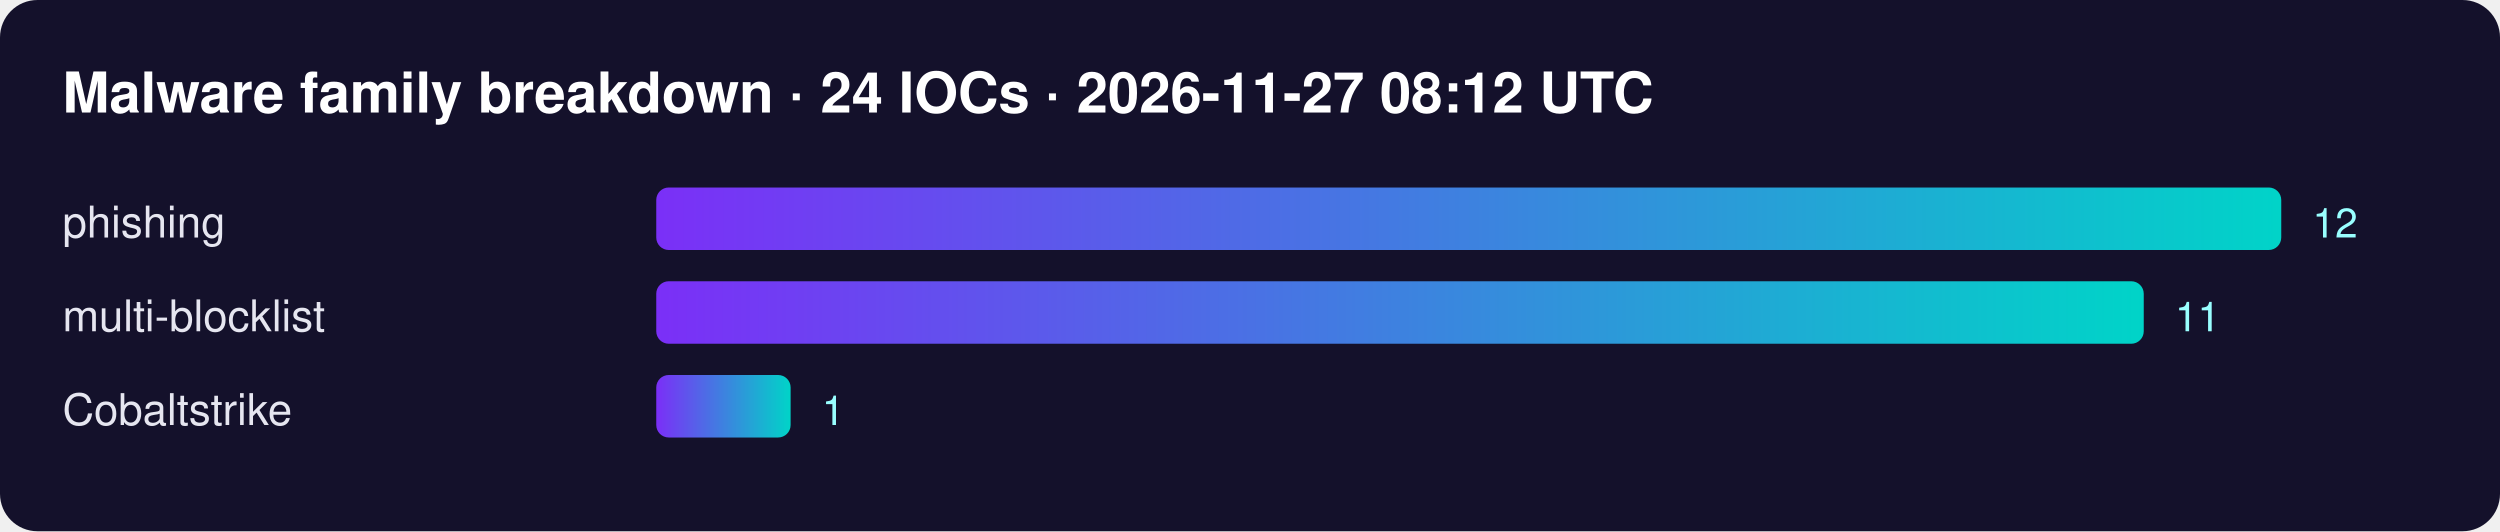
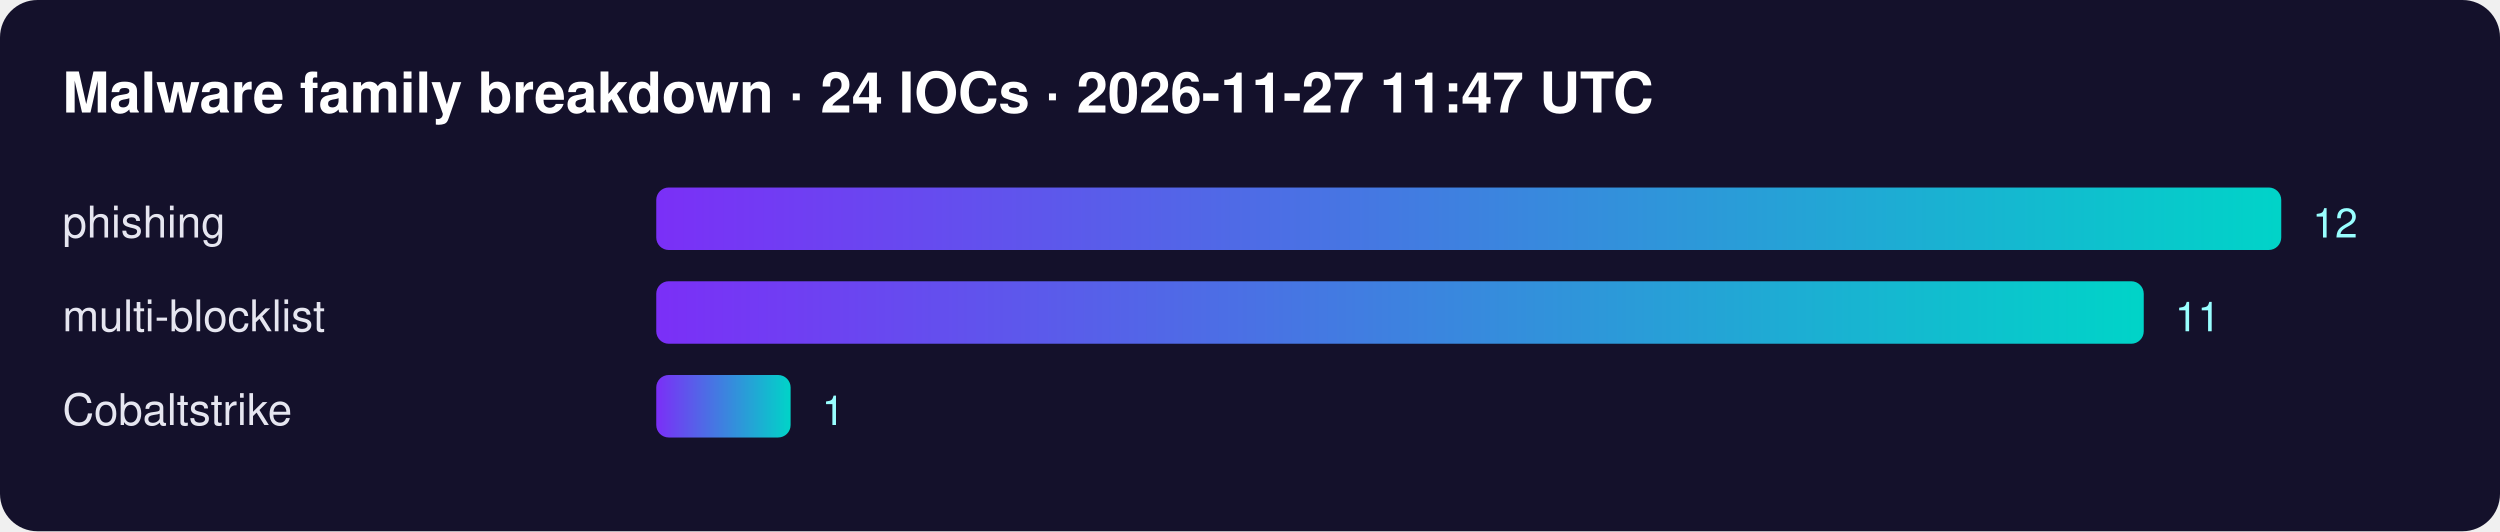
<svg xmlns="http://www.w3.org/2000/svg" width="800" height="170" font-family="Segoe UI,Helvetica,Arial,sans-serif">
  <defs>
    <linearGradient id="g">
      <stop offset="0" stop-color="#7b2ff7" />
      <stop offset="1" stop-color="#00d4c8" />
    </linearGradient>
  </defs>
  <rect width="100%" height="100%" rx="12" fill="#14112b" />
-   <text x="20" y="36" fill="#fff" font-size="18" font-weight="700">Malware family breakdown · 24 IOCs · 2026-11-27 08:12 UTC</text>
+   <text x="20" y="36" fill="#fff" font-size="18" font-weight="700">Malware family breakdown · 24 IOCs · 2026-11-27 11:47 UTC</text>
  <text x="20" y="76" fill="#e6e6f0" font-size="14">phishing</text>
  <rect x="210" y="60" width="520" height="20" rx="4" fill="url(#g)" />
  <text x="740" y="76" fill="#9ff" font-size="13">12</text>
  <text x="20" y="106" fill="#e6e6f0" font-size="14">multi-blocklist</text>
  <rect x="210" y="90" width="476" height="20" rx="4" fill="url(#g)" />
  <text x="696" y="106" fill="#9ff" font-size="13">11</text>
  <text x="20" y="136" fill="#e6e6f0" font-size="14">Cobaltstrike</text>
  <rect x="210" y="120" width="43" height="20" rx="4" fill="url(#g)" />
  <text x="263" y="136" fill="#9ff" font-size="13">1</text>
</svg>
